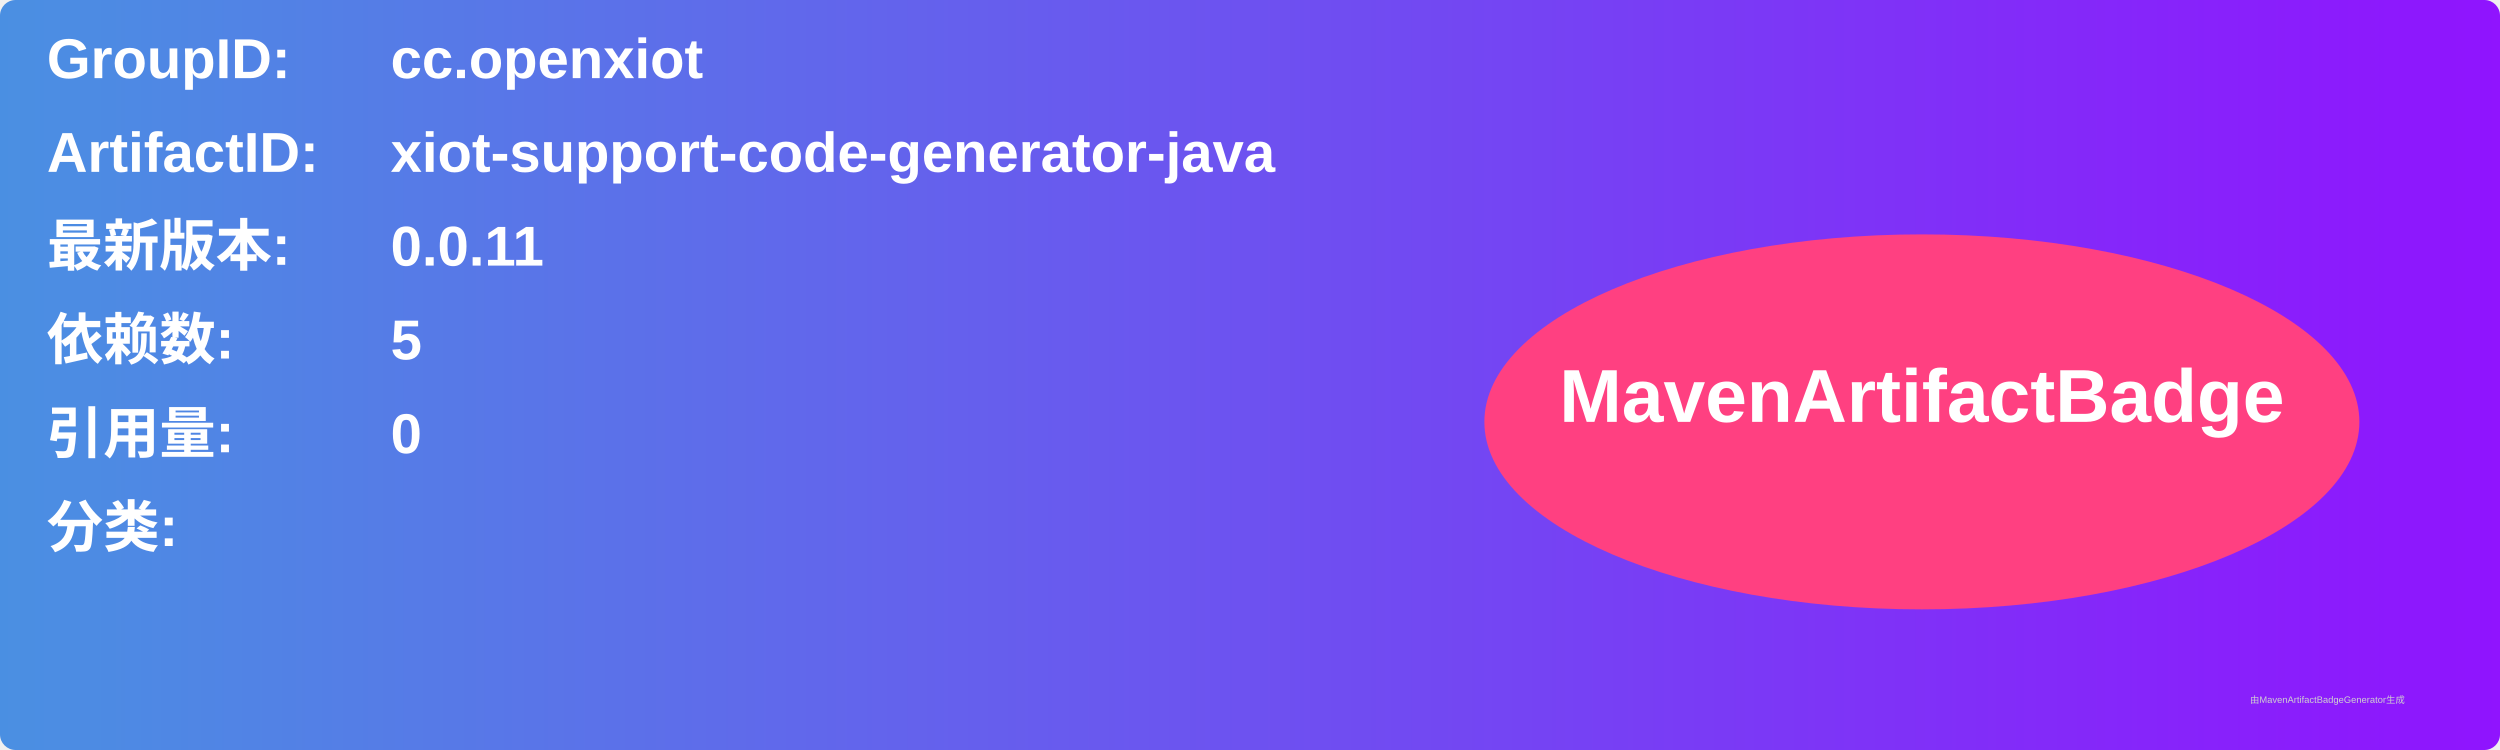
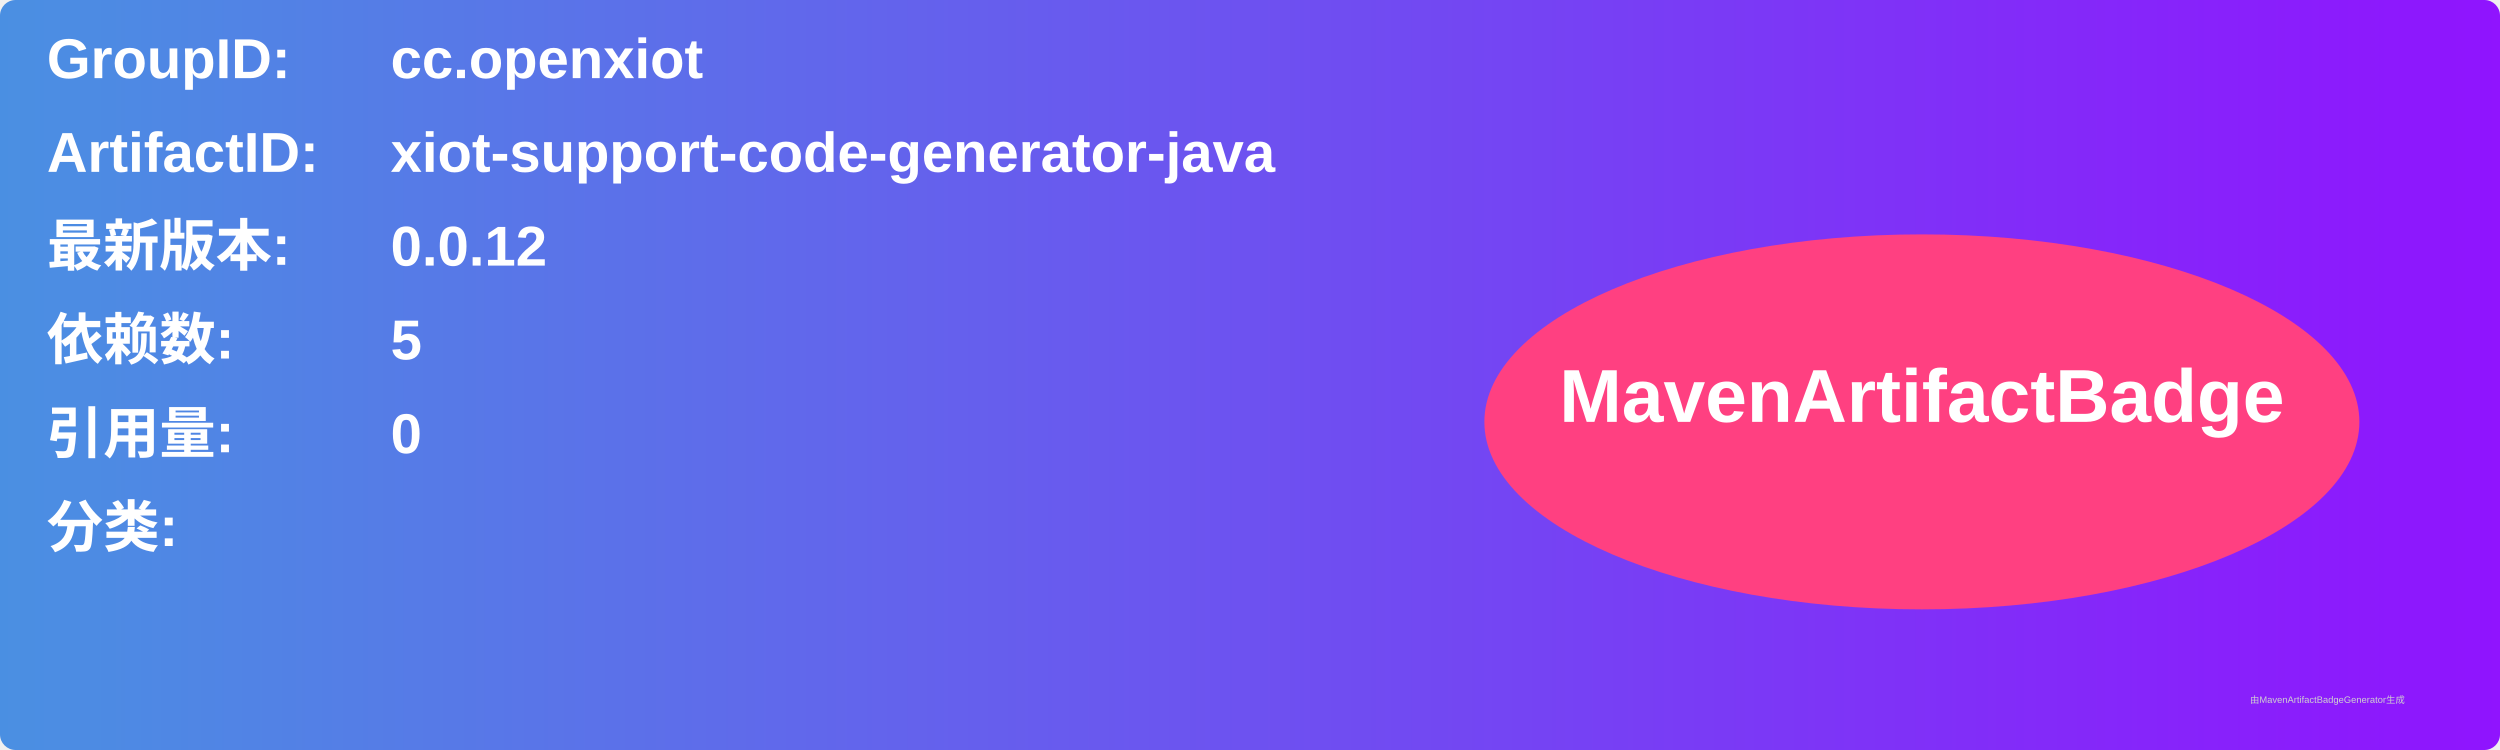
<svg xmlns="http://www.w3.org/2000/svg" width="800" height="240" viewBox="0 0 800 240">
  <linearGradient id="grad" x1="0%" y1="0%" x2="100%" y2="0%">
    <stop offset="0%" stop-color="#4a90e2" />
    <stop offset="100%" stop-color="#9013fe" />
  </linearGradient>
  <rect width="100%" height="100%" rx="5" ry="5" fill="url(#grad)" />
  <g transform="translate(15, 15)">
    <text x="0" y="10" font-family="Arial" font-size="18" fill="white" font-weight="bold" width="260">GroupID:</text>
    <text x="110" y="10" font-family="Arial" font-size="18" fill="white" font-weight="bold" width="460">cc.openxiot</text>
    <text x="0" y="40" font-family="Arial" font-size="18" fill="white" font-weight="bold" width="260">ArtifactID:</text>
    <text x="110" y="40" font-family="Arial" font-size="18" fill="white" font-weight="bold" width="460">xiot-support-code-generator-java</text>
    <text x="0" y="70" font-family="Arial" font-size="18" fill="white" font-weight="bold">最新版本:</text>
    <text x="110" y="70" font-family="Arial" font-size="18" fill="white" font-weight="bold">
-       <tspan font-weight="bold">0.0.11</tspan>
+       <tspan font-weight="bold">0.0.12</tspan>
    </text>
    <text x="0" y="100" font-family="Arial" font-size="18" fill="white" font-weight="bold">依赖数: </text>
    <text x="110" y="100" font-family="Arial" font-size="18" fill="white">
      <tspan font-weight="bold">5</tspan>
    </text>
    <text x="0" y="130" font-family="Arial" font-size="18" fill="white" font-weight="bold">引用量: </text>
    <text x="110" y="130" font-family="Arial" font-size="18" fill="white">
      <tspan font-weight="bold">0</tspan>
    </text>
    <text x="0" y="160" font-family="Arial" font-size="18" fill="white" font-weight="bold">分类:</text>
    <text x="10" y="190" font-family="Arial" font-size="10" fill="white">
      <tspan font-weight="bold" />
    </text>
    <ellipse cx="600" cy="120" rx="140" ry="60" fill="#ff4081" />
    <text x="600" y="120" text-anchor="middle" font-family="Arial" font-size="24" fill="white" font-weight="bold">MavenArtifactBadge</text>
  </g>
  <text x="720" y="225" font-family="Arial" font-size="3" fill="#d0d0d0">由MavenArtifactBadgeGenerator生成</text>
</svg>
